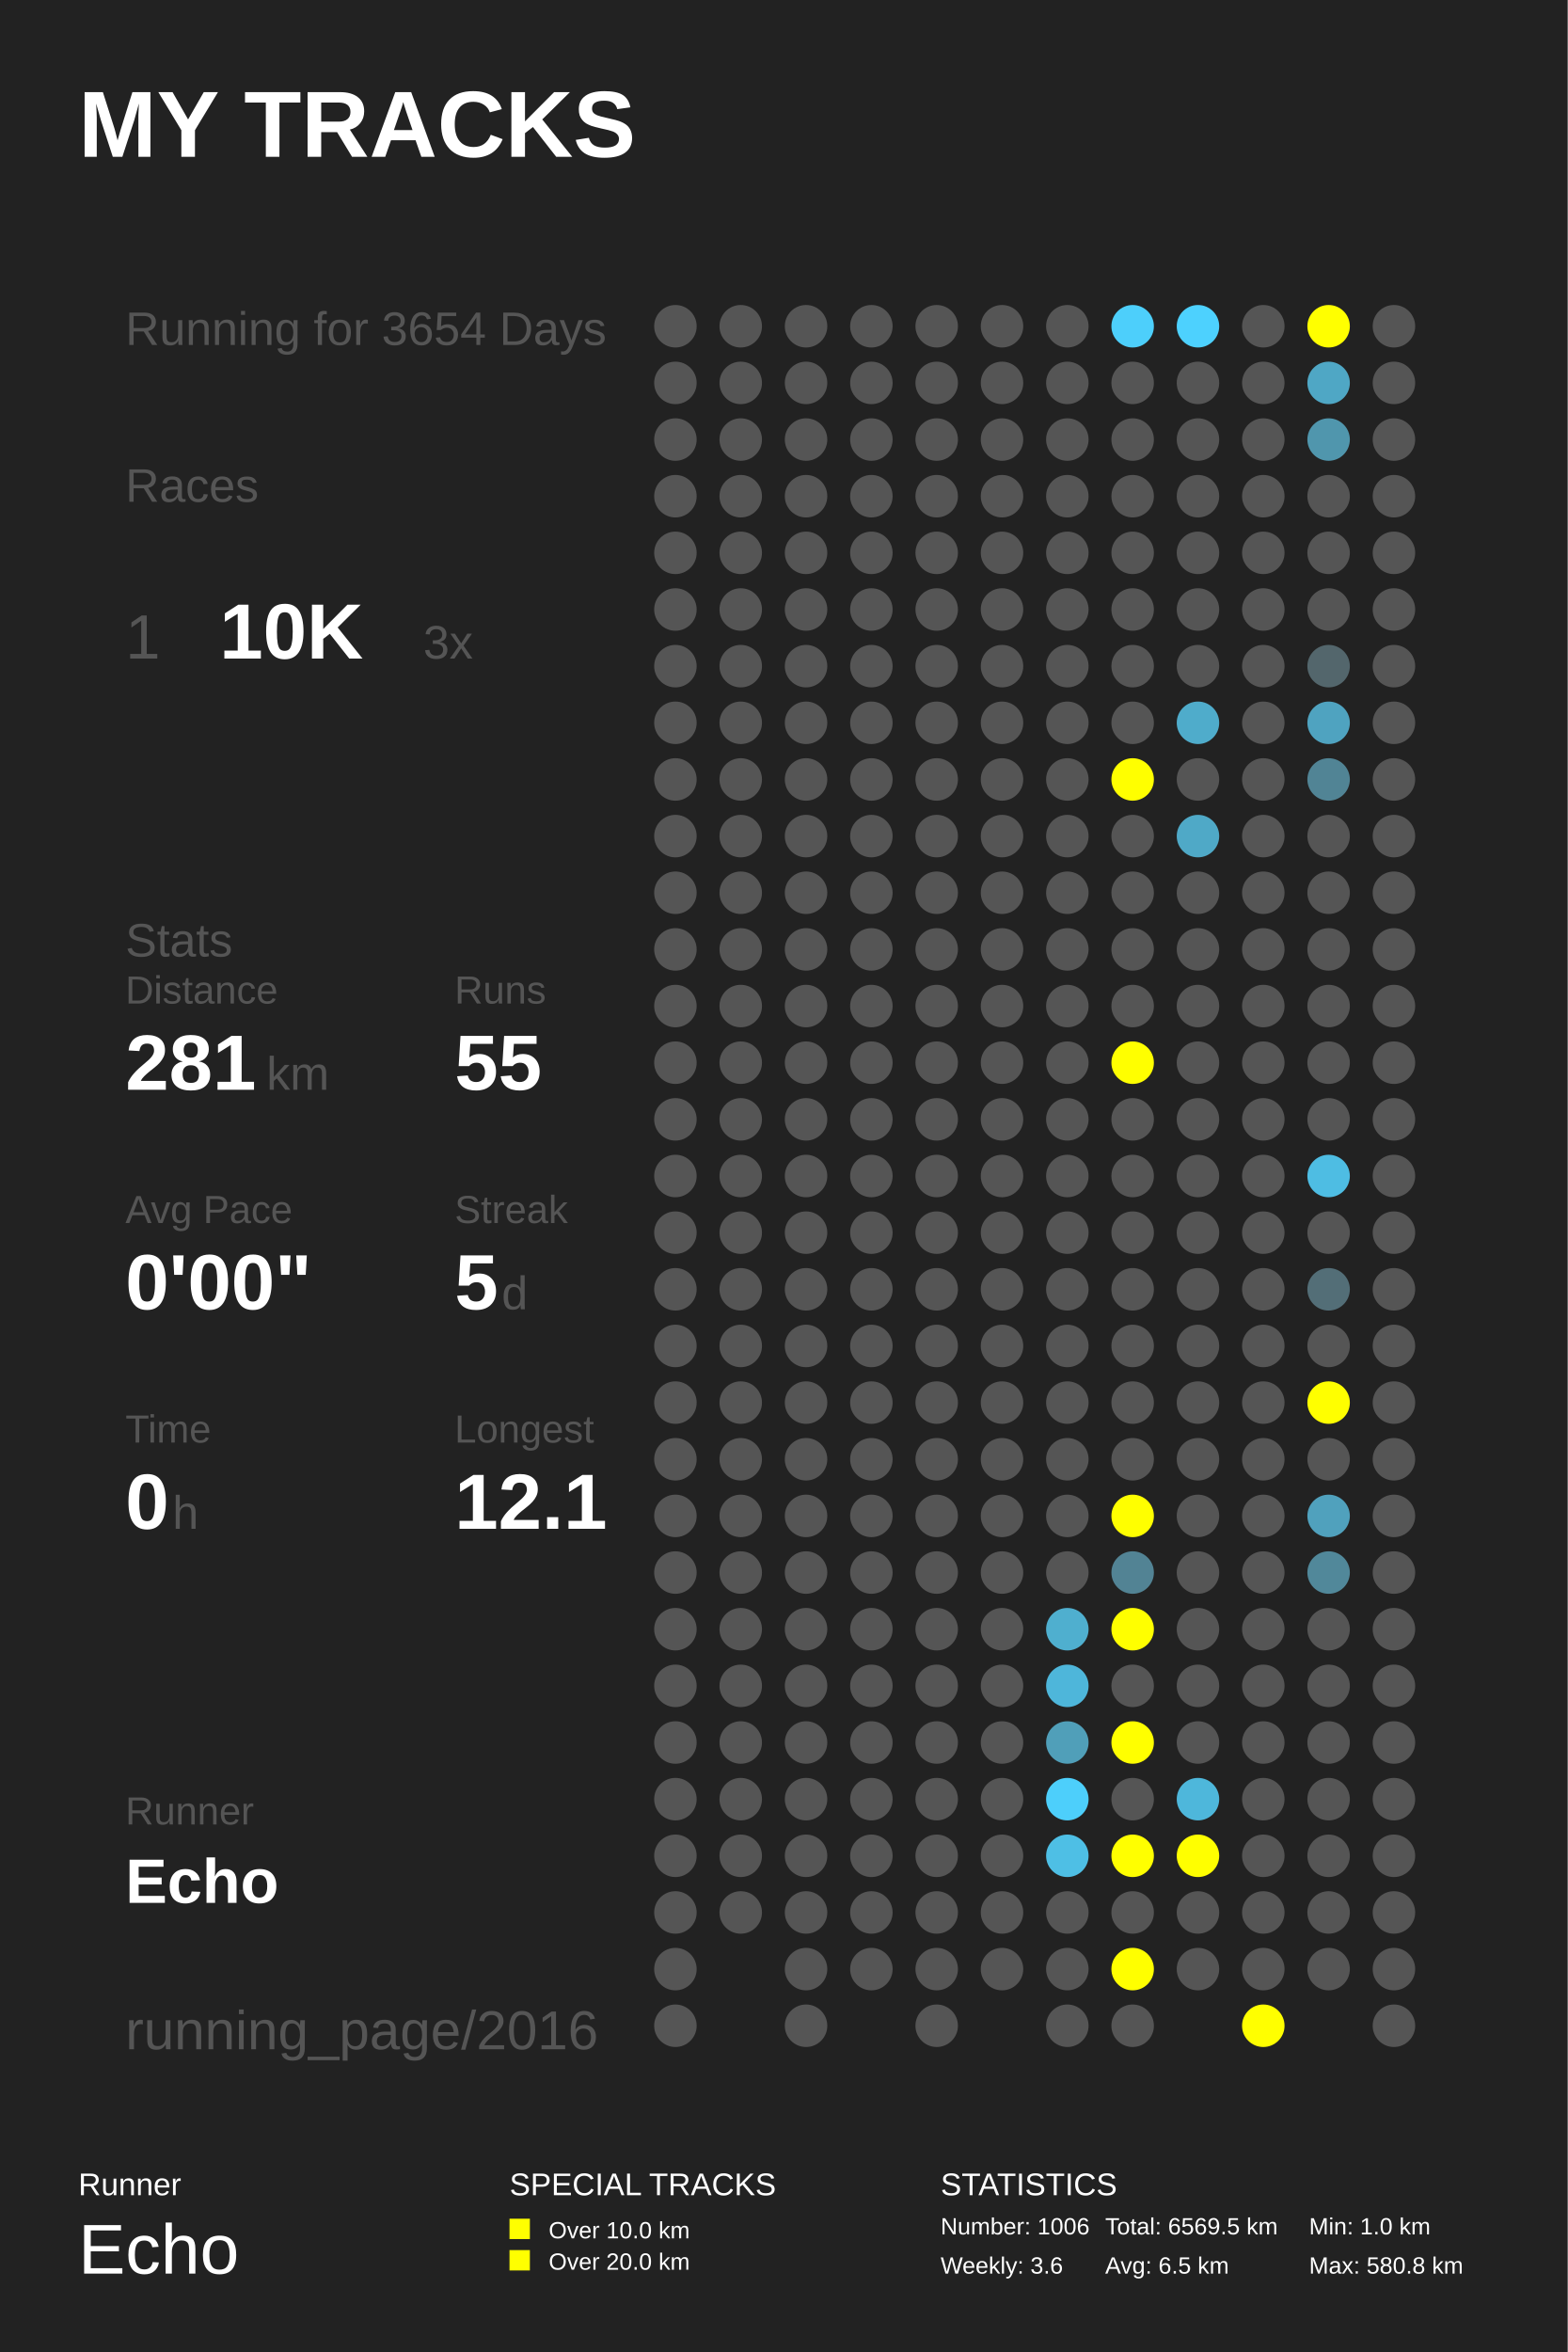
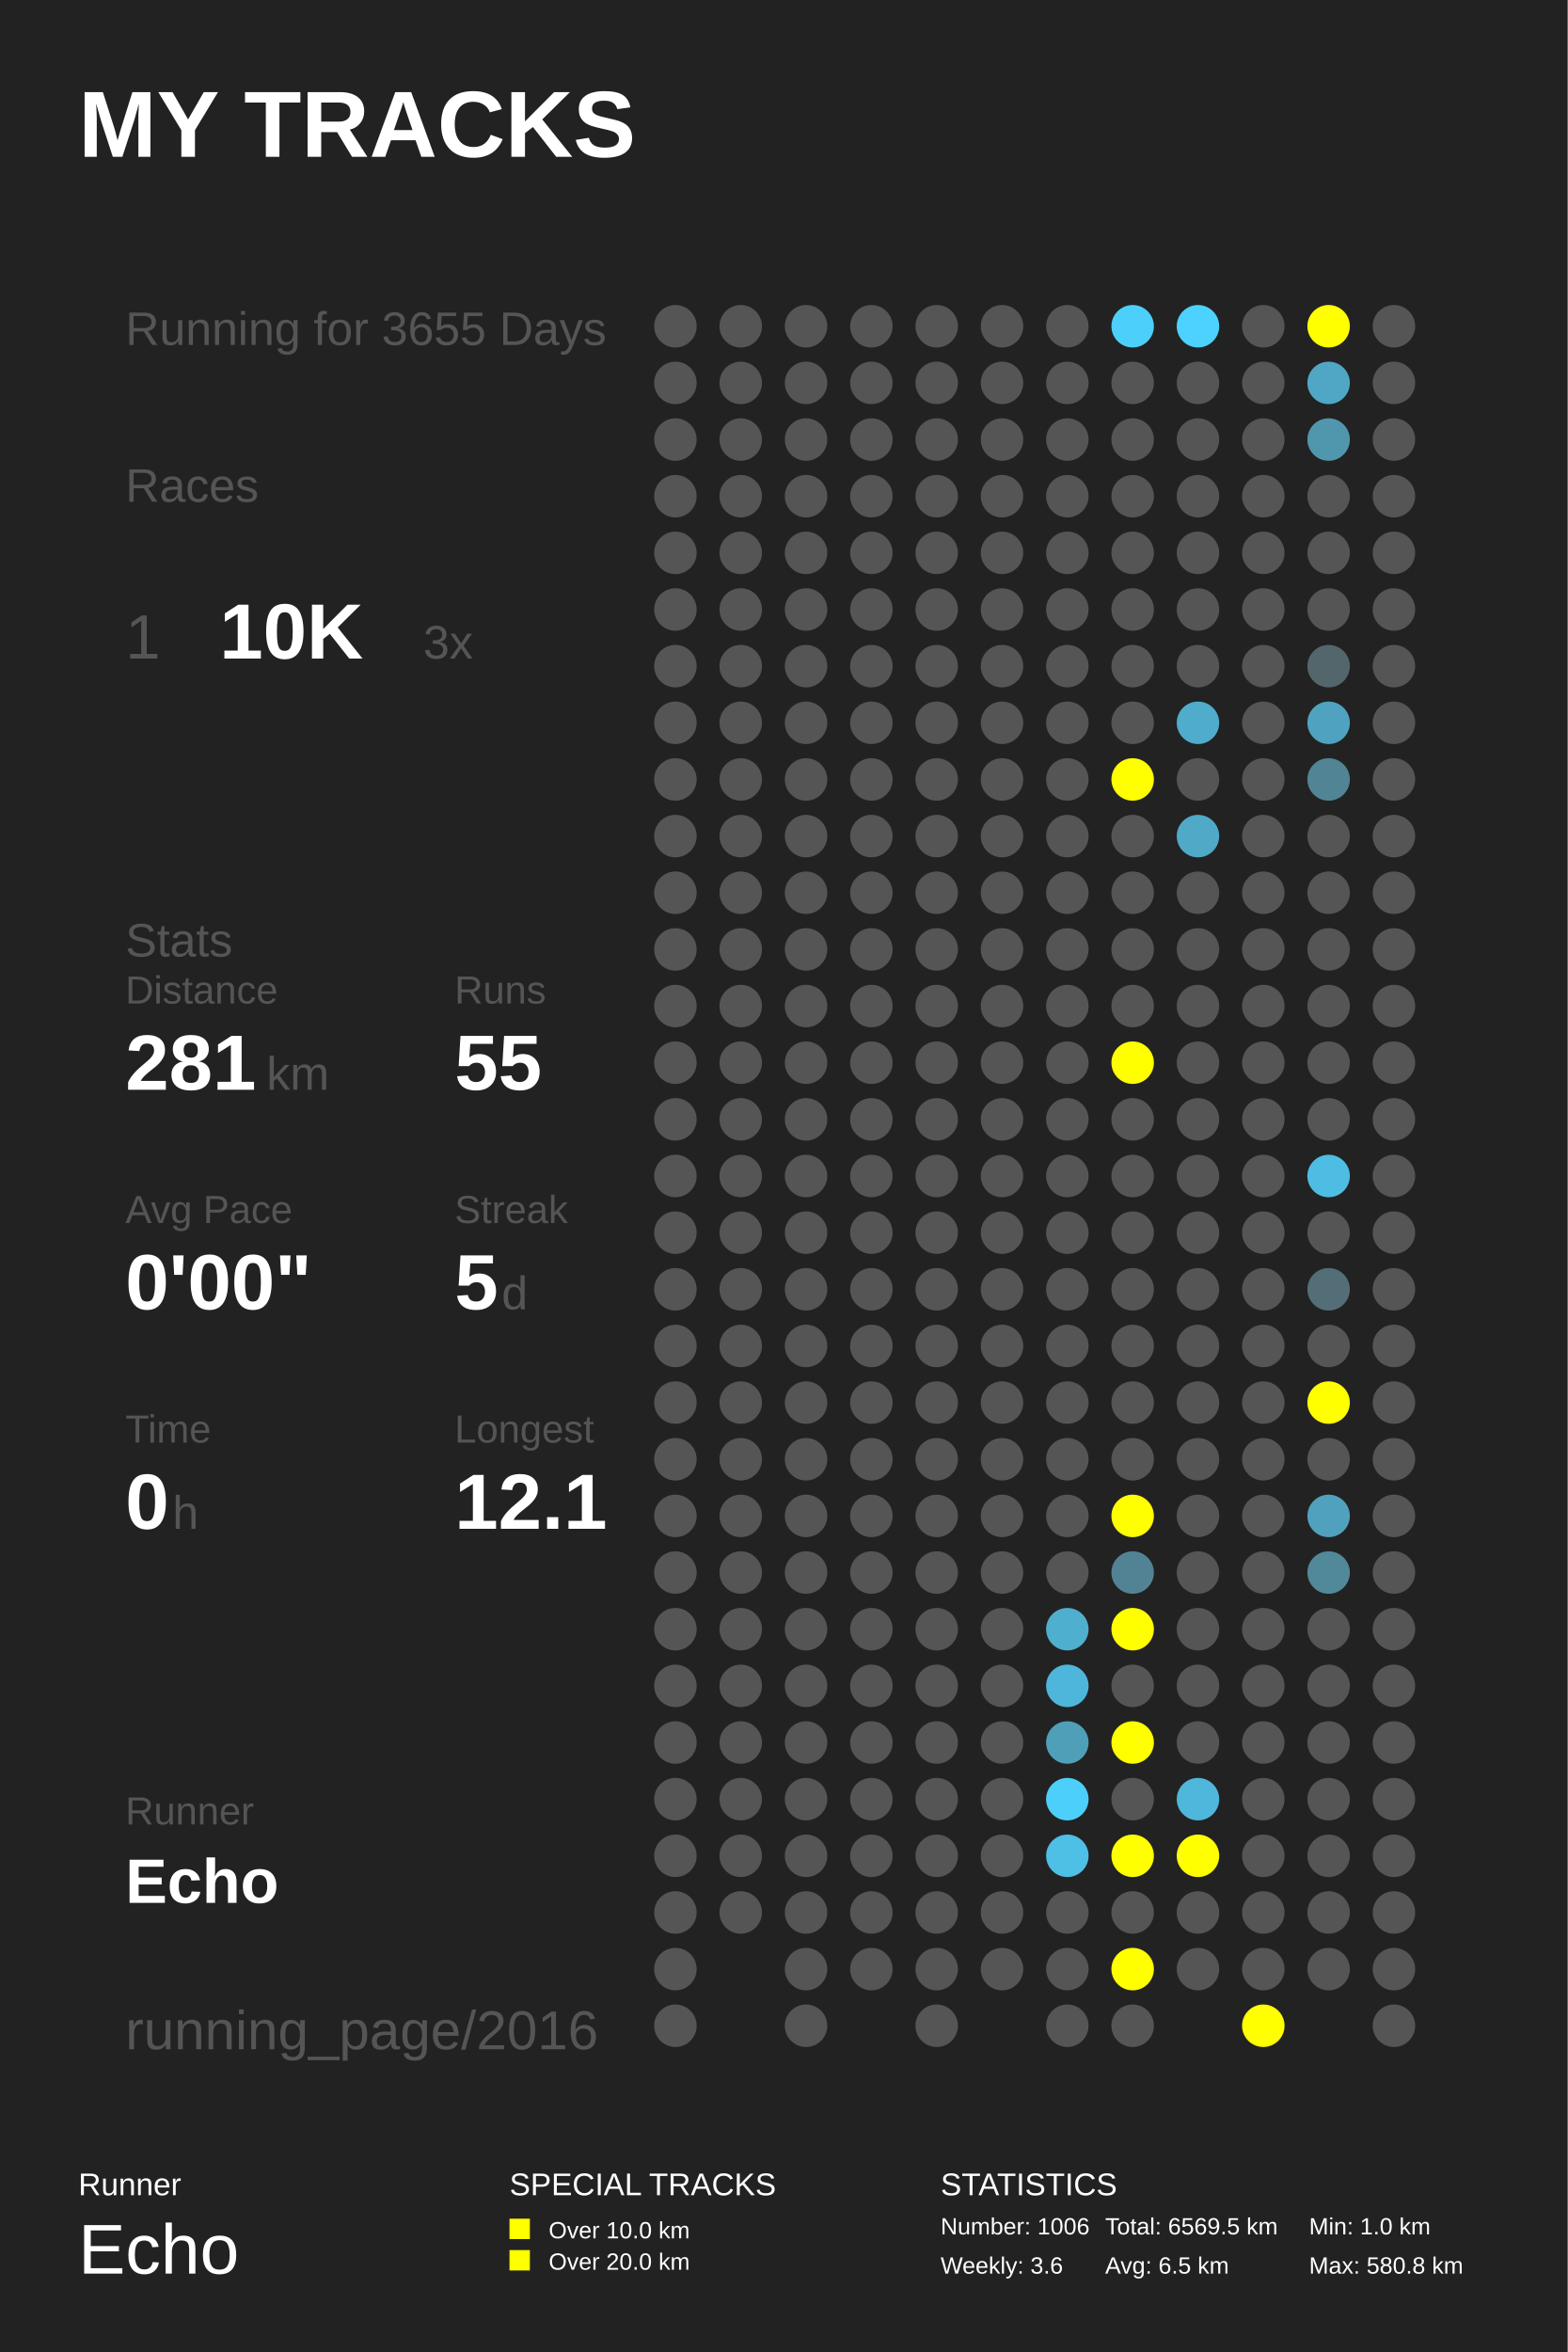
<svg xmlns="http://www.w3.org/2000/svg" baseProfile="full" height="300mm" version="1.1" viewBox="0,0,200,300" width="200mm">
  <defs />
  <rect fill="#222222" height="300" width="200" x="0" y="0" />
  <text fill="#FFFFFF" style="font-size:12px; font-family:Arial; font-weight:bold;" x="10" y="20">MY TRACKS</text>
  <text fill="#FFFFFF" style="font-size:4px; font-family:Arial" x="10" y="280">Runner</text>
  <text fill="#FFFFFF" style="font-size:9px; font-family:Arial" x="10" y="290">Echo</text>
  <text fill="#FFFFFF" style="font-size:4px; font-family:Arial" x="65" y="280">SPECIAL TRACKS</text>
  <rect fill="#FFFF00" height="2.6" width="2.6" x="65" y="283" />
  <text fill="#FFFFFF" style="font-size:3px; font-family:Arial" x="70" y="285.5">Over 10.0 km</text>
  <rect fill="#FFFF00" height="2.6" width="2.6" x="65" y="287" />
  <text fill="#FFFFFF" style="font-size:3px; font-family:Arial" x="70" y="289.5">Over 20.0 km</text>
  <text fill="#FFFFFF" style="font-size:4px; font-family:Arial" x="120" y="280">STATISTICS</text>
  <text fill="#FFFFFF" style="font-size:3px; font-family:Arial" x="120" y="285">Number: 1006</text>
  <text fill="#FFFFFF" style="font-size:3px; font-family:Arial" x="120" y="290">Weekly: 3.6</text>
  <text fill="#FFFFFF" style="font-size:3px; font-family:Arial" x="141" y="285">Total: 6569.5 km</text>
  <text fill="#FFFFFF" style="font-size:3px; font-family:Arial" x="141" y="290">Avg: 6.5 km</text>
  <text fill="#FFFFFF" style="font-size:3px; font-family:Arial" x="167" y="285">Min: 1.0 km</text>
  <text fill="#FFFFFF" style="font-size:3px; font-family:Arial" x="167" y="290">Max: 580.8 km</text>
-   <text fill="#555555" style="font-size:6px; font-family:Arial;" x="16" y="44">Running for 3654 Days</text>
+   <text fill="#555555" style="font-size:6px; font-family:Arial;" x="16" y="44">Running for 3655 Days</text>
  <text fill="#555555" style="font-size:6px; font-family:Arial;" x="16" y="64">Races</text>
  <text fill="#555555" style="font-size:8px; font-family:Arial;" x="16" y="84">1</text>
  <text fill="#FFFFFF" style="font-size:10px; font-family:Arial; font-weight:bold;" x="28" y="84">10K</text>
  <text fill="#555555" style="font-size:6px; font-family:Arial;" x="54" y="84">3x</text>
  <text fill="#555555" style="font-size:6px; font-family:Arial;" x="16" y="122">Stats</text>
  <text fill="#555555" style="font-size:5px; font-family:Arial;" x="16" y="128">Distance</text>
  <text fill="#FFFFFF" style="font-size:10px; font-family:Arial; font-weight:bold;" x="16" y="139">281</text>
  <text fill="#555555" style="font-size:6px; font-family:Arial;" x="34" y="139">km</text>
  <text fill="#555555" style="font-size:5px; font-family:Arial;" x="58" y="128">Runs</text>
  <text fill="#FFFFFF" style="font-size:10px; font-family:Arial; font-weight:bold;" x="58" y="139">55</text>
  <text fill="#555555" style="font-size:5px; font-family:Arial;" x="16" y="156">Avg Pace</text>
  <text fill="#FFFFFF" style="font-size:10px; font-family:Arial; font-weight:bold;" x="16" y="167">0'00"</text>
  <text fill="#555555" style="font-size:5px; font-family:Arial;" x="58" y="156">Streak</text>
  <text fill="#FFFFFF" style="font-size:10px; font-family:Arial; font-weight:bold;" x="58" y="167">5</text>
  <text fill="#555555" style="font-size:6px; font-family:Arial;" x="64" y="167">d</text>
  <text fill="#555555" style="font-size:5px; font-family:Arial;" x="16" y="184">Time</text>
  <text fill="#FFFFFF" style="font-size:10px; font-family:Arial; font-weight:bold;" x="16" y="195">0</text>
  <text fill="#555555" style="font-size:6px; font-family:Arial;" x="22" y="195">h</text>
  <text fill="#555555" style="font-size:5px; font-family:Arial;" x="58" y="184">Longest</text>
  <text fill="#FFFFFF" style="font-size:10px; font-family:Arial; font-weight:bold;" x="58" y="195">12.1</text>
  <text fill="#555555" style="font-size:5px; font-family:Arial;" x="16" y="232.71">Runner</text>
  <text fill="#FFFFFF" style="font-size:8px; font-family:Arial; font-weight:bold;" x="16" y="242.71">Echo</text>
  <text fill="#555555" style="font-size:7px; font-family:Arial;" x="16" y="261.387">running_page/2016</text>
  <circle cx="86.167" cy="41.613" fill="#555555" r="2.71" />
  <circle cx="86.167" cy="48.839" fill="#555555" r="2.71" />
  <circle cx="86.167" cy="56.065" fill="#555555" r="2.71" />
  <circle cx="86.167" cy="63.29" fill="#555555" r="2.71" />
  <circle cx="86.167" cy="70.516" fill="#555555" r="2.71" />
  <circle cx="86.167" cy="77.742" fill="#555555" r="2.71" />
  <circle cx="86.167" cy="84.968" fill="#555555" r="2.71" />
  <circle cx="86.167" cy="92.194" fill="#555555" r="2.71" />
  <circle cx="86.167" cy="99.419" fill="#555555" r="2.71" />
  <circle cx="86.167" cy="106.645" fill="#555555" r="2.71" />
  <circle cx="86.167" cy="113.871" fill="#555555" r="2.71" />
  <circle cx="86.167" cy="121.097" fill="#555555" r="2.71" />
  <circle cx="86.167" cy="128.323" fill="#555555" r="2.71" />
  <circle cx="86.167" cy="135.548" fill="#555555" r="2.71" />
  <circle cx="86.167" cy="142.774" fill="#555555" r="2.71" />
  <circle cx="86.167" cy="150.0" fill="#555555" r="2.71" />
  <circle cx="86.167" cy="157.226" fill="#555555" r="2.71" />
  <circle cx="86.167" cy="164.452" fill="#555555" r="2.71" />
  <circle cx="86.167" cy="171.677" fill="#555555" r="2.71" />
  <circle cx="86.167" cy="178.903" fill="#555555" r="2.71" />
  <circle cx="86.167" cy="186.129" fill="#555555" r="2.71" />
  <circle cx="86.167" cy="193.355" fill="#555555" r="2.71" />
  <circle cx="86.167" cy="200.581" fill="#555555" r="2.71" />
  <circle cx="86.167" cy="207.806" fill="#555555" r="2.71" />
  <circle cx="86.167" cy="215.032" fill="#555555" r="2.71" />
  <circle cx="86.167" cy="222.258" fill="#555555" r="2.71" />
  <circle cx="86.167" cy="229.484" fill="#555555" r="2.71" />
  <circle cx="86.167" cy="236.71" fill="#555555" r="2.71" />
  <circle cx="86.167" cy="243.935" fill="#555555" r="2.71" />
  <circle cx="86.167" cy="251.161" fill="#555555" r="2.71" />
  <circle cx="86.167" cy="258.387" fill="#555555" r="2.71" />
  <circle cx="94.5" cy="41.613" fill="#555555" r="2.71" />
  <circle cx="94.5" cy="48.839" fill="#555555" r="2.71" />
  <circle cx="94.5" cy="56.065" fill="#555555" r="2.71" />
  <circle cx="94.5" cy="63.29" fill="#555555" r="2.71" />
  <circle cx="94.5" cy="70.516" fill="#555555" r="2.71" />
  <circle cx="94.5" cy="77.742" fill="#555555" r="2.71" />
  <circle cx="94.5" cy="84.968" fill="#555555" r="2.71" />
  <circle cx="94.5" cy="92.194" fill="#555555" r="2.71" />
  <circle cx="94.5" cy="99.419" fill="#555555" r="2.71" />
  <circle cx="94.5" cy="106.645" fill="#555555" r="2.71" />
  <circle cx="94.5" cy="113.871" fill="#555555" r="2.71" />
  <circle cx="94.5" cy="121.097" fill="#555555" r="2.71" />
  <circle cx="94.5" cy="128.323" fill="#555555" r="2.71" />
  <circle cx="94.5" cy="135.548" fill="#555555" r="2.71" />
  <circle cx="94.5" cy="142.774" fill="#555555" r="2.71" />
  <circle cx="94.5" cy="150.0" fill="#555555" r="2.71" />
  <circle cx="94.5" cy="157.226" fill="#555555" r="2.71" />
  <circle cx="94.5" cy="164.452" fill="#555555" r="2.71" />
  <circle cx="94.5" cy="171.677" fill="#555555" r="2.71" />
  <circle cx="94.5" cy="178.903" fill="#555555" r="2.71" />
  <circle cx="94.5" cy="186.129" fill="#555555" r="2.71" />
  <circle cx="94.5" cy="193.355" fill="#555555" r="2.71" />
  <circle cx="94.5" cy="200.581" fill="#555555" r="2.71" />
  <circle cx="94.5" cy="207.806" fill="#555555" r="2.71" />
  <circle cx="94.5" cy="215.032" fill="#555555" r="2.71" />
  <circle cx="94.5" cy="222.258" fill="#555555" r="2.71" />
  <circle cx="94.5" cy="229.484" fill="#555555" r="2.71" />
  <circle cx="94.5" cy="236.71" fill="#555555" r="2.71" />
  <circle cx="94.5" cy="243.935" fill="#555555" r="2.71" />
  <circle cx="102.833" cy="41.613" fill="#555555" r="2.71" />
  <circle cx="102.833" cy="48.839" fill="#555555" r="2.71" />
  <circle cx="102.833" cy="56.065" fill="#555555" r="2.71" />
  <circle cx="102.833" cy="63.29" fill="#555555" r="2.71" />
  <circle cx="102.833" cy="70.516" fill="#555555" r="2.71" />
  <circle cx="102.833" cy="77.742" fill="#555555" r="2.71" />
  <circle cx="102.833" cy="84.968" fill="#555555" r="2.71" />
  <circle cx="102.833" cy="92.194" fill="#555555" r="2.71" />
  <circle cx="102.833" cy="99.419" fill="#555555" r="2.71" />
  <circle cx="102.833" cy="106.645" fill="#555555" r="2.71" />
  <circle cx="102.833" cy="113.871" fill="#555555" r="2.71" />
  <circle cx="102.833" cy="121.097" fill="#555555" r="2.71" />
  <circle cx="102.833" cy="128.323" fill="#555555" r="2.71" />
  <circle cx="102.833" cy="135.548" fill="#555555" r="2.71" />
  <circle cx="102.833" cy="142.774" fill="#555555" r="2.71" />
  <circle cx="102.833" cy="150.0" fill="#555555" r="2.71" />
  <circle cx="102.833" cy="157.226" fill="#555555" r="2.71" />
  <circle cx="102.833" cy="164.452" fill="#555555" r="2.71" />
  <circle cx="102.833" cy="171.677" fill="#555555" r="2.71" />
  <circle cx="102.833" cy="178.903" fill="#555555" r="2.71" />
  <circle cx="102.833" cy="186.129" fill="#555555" r="2.71" />
  <circle cx="102.833" cy="193.355" fill="#555555" r="2.71" />
  <circle cx="102.833" cy="200.581" fill="#555555" r="2.71" />
  <circle cx="102.833" cy="207.806" fill="#555555" r="2.71" />
  <circle cx="102.833" cy="215.032" fill="#555555" r="2.71" />
  <circle cx="102.833" cy="222.258" fill="#555555" r="2.71" />
  <circle cx="102.833" cy="229.484" fill="#555555" r="2.71" />
  <circle cx="102.833" cy="236.71" fill="#555555" r="2.71" />
  <circle cx="102.833" cy="243.935" fill="#555555" r="2.71" />
  <circle cx="102.833" cy="251.161" fill="#555555" r="2.71" />
  <circle cx="102.833" cy="258.387" fill="#555555" r="2.71" />
  <circle cx="111.167" cy="41.613" fill="#555555" r="2.71" />
  <circle cx="111.167" cy="48.839" fill="#555555" r="2.71" />
  <circle cx="111.167" cy="56.065" fill="#555555" r="2.71" />
  <circle cx="111.167" cy="63.29" fill="#555555" r="2.71" />
  <circle cx="111.167" cy="70.516" fill="#555555" r="2.71" />
  <circle cx="111.167" cy="77.742" fill="#555555" r="2.71" />
  <circle cx="111.167" cy="84.968" fill="#555555" r="2.71" />
  <circle cx="111.167" cy="92.194" fill="#555555" r="2.71" />
  <circle cx="111.167" cy="99.419" fill="#555555" r="2.71" />
  <circle cx="111.167" cy="106.645" fill="#555555" r="2.71" />
  <circle cx="111.167" cy="113.871" fill="#555555" r="2.71" />
  <circle cx="111.167" cy="121.097" fill="#555555" r="2.71" />
  <circle cx="111.167" cy="128.323" fill="#555555" r="2.71" />
  <circle cx="111.167" cy="135.548" fill="#555555" r="2.71" />
  <circle cx="111.167" cy="142.774" fill="#555555" r="2.71" />
  <circle cx="111.167" cy="150.0" fill="#555555" r="2.71" />
  <circle cx="111.167" cy="157.226" fill="#555555" r="2.71" />
  <circle cx="111.167" cy="164.452" fill="#555555" r="2.71" />
  <circle cx="111.167" cy="171.677" fill="#555555" r="2.71" />
  <circle cx="111.167" cy="178.903" fill="#555555" r="2.71" />
  <circle cx="111.167" cy="186.129" fill="#555555" r="2.71" />
  <circle cx="111.167" cy="193.355" fill="#555555" r="2.71" />
  <circle cx="111.167" cy="200.581" fill="#555555" r="2.71" />
  <circle cx="111.167" cy="207.806" fill="#555555" r="2.71" />
  <circle cx="111.167" cy="215.032" fill="#555555" r="2.71" />
  <circle cx="111.167" cy="222.258" fill="#555555" r="2.71" />
  <circle cx="111.167" cy="229.484" fill="#555555" r="2.71" />
  <circle cx="111.167" cy="236.71" fill="#555555" r="2.71" />
  <circle cx="111.167" cy="243.935" fill="#555555" r="2.71" />
  <circle cx="111.167" cy="251.161" fill="#555555" r="2.71" />
  <circle cx="119.5" cy="41.613" fill="#555555" r="2.71" />
  <circle cx="119.5" cy="48.839" fill="#555555" r="2.71" />
  <circle cx="119.5" cy="56.065" fill="#555555" r="2.71" />
  <circle cx="119.5" cy="63.29" fill="#555555" r="2.71" />
  <circle cx="119.5" cy="70.516" fill="#555555" r="2.71" />
  <circle cx="119.5" cy="77.742" fill="#555555" r="2.71" />
  <circle cx="119.5" cy="84.968" fill="#555555" r="2.71" />
  <circle cx="119.5" cy="92.194" fill="#555555" r="2.71" />
  <circle cx="119.5" cy="99.419" fill="#555555" r="2.71" />
  <circle cx="119.5" cy="106.645" fill="#555555" r="2.71" />
  <circle cx="119.5" cy="113.871" fill="#555555" r="2.71" />
  <circle cx="119.5" cy="121.097" fill="#555555" r="2.71" />
  <circle cx="119.5" cy="128.323" fill="#555555" r="2.71" />
  <circle cx="119.5" cy="135.548" fill="#555555" r="2.71" />
  <circle cx="119.5" cy="142.774" fill="#555555" r="2.71" />
  <circle cx="119.5" cy="150.0" fill="#555555" r="2.71" />
  <circle cx="119.5" cy="157.226" fill="#555555" r="2.71" />
  <circle cx="119.5" cy="164.452" fill="#555555" r="2.71" />
  <circle cx="119.5" cy="171.677" fill="#555555" r="2.71" />
  <circle cx="119.5" cy="178.903" fill="#555555" r="2.71" />
  <circle cx="119.5" cy="186.129" fill="#555555" r="2.71" />
  <circle cx="119.5" cy="193.355" fill="#555555" r="2.71" />
  <circle cx="119.5" cy="200.581" fill="#555555" r="2.71" />
  <circle cx="119.5" cy="207.806" fill="#555555" r="2.71" />
  <circle cx="119.5" cy="215.032" fill="#555555" r="2.71" />
  <circle cx="119.5" cy="222.258" fill="#555555" r="2.71" />
  <circle cx="119.5" cy="229.484" fill="#555555" r="2.71" />
  <circle cx="119.5" cy="236.71" fill="#555555" r="2.71" />
  <circle cx="119.5" cy="243.935" fill="#555555" r="2.71" />
  <circle cx="119.5" cy="251.161" fill="#555555" r="2.71" />
  <circle cx="119.5" cy="258.387" fill="#555555" r="2.71" />
  <circle cx="127.833" cy="41.613" fill="#555555" r="2.71" />
  <circle cx="127.833" cy="48.839" fill="#555555" r="2.71" />
  <circle cx="127.833" cy="56.065" fill="#555555" r="2.71" />
  <circle cx="127.833" cy="63.29" fill="#555555" r="2.71" />
  <circle cx="127.833" cy="70.516" fill="#555555" r="2.71" />
  <circle cx="127.833" cy="77.742" fill="#555555" r="2.71" />
  <circle cx="127.833" cy="84.968" fill="#555555" r="2.71" />
  <circle cx="127.833" cy="92.194" fill="#555555" r="2.71" />
  <circle cx="127.833" cy="99.419" fill="#555555" r="2.71" />
  <circle cx="127.833" cy="106.645" fill="#555555" r="2.71" />
  <circle cx="127.833" cy="113.871" fill="#555555" r="2.71" />
  <circle cx="127.833" cy="121.097" fill="#555555" r="2.71" />
  <circle cx="127.833" cy="128.323" fill="#555555" r="2.71" />
  <circle cx="127.833" cy="135.548" fill="#555555" r="2.71" />
  <circle cx="127.833" cy="142.774" fill="#555555" r="2.71" />
  <circle cx="127.833" cy="150.0" fill="#555555" r="2.71" />
  <circle cx="127.833" cy="157.226" fill="#555555" r="2.71" />
  <circle cx="127.833" cy="164.452" fill="#555555" r="2.71" />
  <circle cx="127.833" cy="171.677" fill="#555555" r="2.71" />
  <circle cx="127.833" cy="178.903" fill="#555555" r="2.71" />
  <circle cx="127.833" cy="186.129" fill="#555555" r="2.71" />
  <circle cx="127.833" cy="193.355" fill="#555555" r="2.71" />
  <circle cx="127.833" cy="200.581" fill="#555555" r="2.71" />
  <circle cx="127.833" cy="207.806" fill="#555555" r="2.71" />
  <circle cx="127.833" cy="215.032" fill="#555555" r="2.71" />
  <circle cx="127.833" cy="222.258" fill="#555555" r="2.71" />
  <circle cx="127.833" cy="229.484" fill="#555555" r="2.71" />
  <circle cx="127.833" cy="236.71" fill="#555555" r="2.71" />
  <circle cx="127.833" cy="243.935" fill="#555555" r="2.71" />
  <circle cx="127.833" cy="251.161" fill="#555555" r="2.71" />
  <circle cx="136.167" cy="41.613" fill="#555555" r="2.71" />
  <circle cx="136.167" cy="48.839" fill="#555555" r="2.71" />
  <circle cx="136.167" cy="56.065" fill="#555555" r="2.71" />
  <circle cx="136.167" cy="63.29" fill="#555555" r="2.71" />
  <circle cx="136.167" cy="70.516" fill="#555555" r="2.71" />
  <circle cx="136.167" cy="77.742" fill="#555555" r="2.71" />
  <circle cx="136.167" cy="84.968" fill="#555555" r="2.71" />
  <circle cx="136.167" cy="92.194" fill="#555555" r="2.71" />
  <circle cx="136.167" cy="99.419" fill="#555555" r="2.71" />
  <circle cx="136.167" cy="106.645" fill="#555555" r="2.71" />
  <circle cx="136.167" cy="113.871" fill="#555555" r="2.71" />
  <circle cx="136.167" cy="121.097" fill="#555555" r="2.71" />
  <circle cx="136.167" cy="128.323" fill="#555555" r="2.71" />
  <circle cx="136.167" cy="135.548" fill="#555555" r="2.71" />
  <circle cx="136.167" cy="142.774" fill="#555555" r="2.71" />
  <circle cx="136.167" cy="150.0" fill="#555555" r="2.71" />
  <circle cx="136.167" cy="157.226" fill="#555555" r="2.71" />
  <circle cx="136.167" cy="164.452" fill="#555555" r="2.71" />
  <circle cx="136.167" cy="171.677" fill="#555555" r="2.71" />
  <circle cx="136.167" cy="178.903" fill="#555555" r="2.71" />
  <circle cx="136.167" cy="186.129" fill="#555555" r="2.71" />
  <circle cx="136.167" cy="193.355" fill="#555555" r="2.71" />
  <circle cx="136.167" cy="200.581" fill="#555555" r="2.71" />
  <circle cx="136.167" cy="207.806" fill="#4fafcf" r="2.71" />
  <circle cx="136.167" cy="215.032" fill="#4eb6da" r="2.71" />
  <circle cx="136.167" cy="222.258" fill="#509fb9" r="2.71" />
  <circle cx="136.167" cy="229.484" fill="#4dcffb" r="2.71" />
  <circle cx="136.167" cy="236.71" fill="#4ebfe5" r="2.71" />
  <circle cx="136.167" cy="243.935" fill="#555555" r="2.71" />
  <circle cx="136.167" cy="251.161" fill="#555555" r="2.71" />
  <circle cx="136.167" cy="258.387" fill="#555555" r="2.71" />
  <circle cx="144.5" cy="41.613" fill="#4dcffb" r="2.71" />
  <circle cx="144.5" cy="48.839" fill="#555555" r="2.71" />
  <circle cx="144.5" cy="56.065" fill="#555555" r="2.71" />
  <circle cx="144.5" cy="63.29" fill="#555555" r="2.71" />
  <circle cx="144.5" cy="70.516" fill="#555555" r="2.71" />
  <circle cx="144.5" cy="77.742" fill="#555555" r="2.71" />
  <circle cx="144.5" cy="84.968" fill="#555555" r="2.71" />
  <circle cx="144.5" cy="92.194" fill="#555555" r="2.71" />
  <circle cx="144.5" cy="99.419" fill="#FFFF00" r="2.71" />
  <circle cx="144.5" cy="106.645" fill="#555555" r="2.71" />
  <circle cx="144.5" cy="113.871" fill="#555555" r="2.71" />
  <circle cx="144.5" cy="121.097" fill="#555555" r="2.71" />
  <circle cx="144.5" cy="128.323" fill="#555555" r="2.71" />
  <circle cx="144.5" cy="135.548" fill="#FFFF00" r="2.71" />
  <circle cx="144.5" cy="142.774" fill="#555555" r="2.71" />
  <circle cx="144.5" cy="150.0" fill="#555555" r="2.71" />
  <circle cx="144.5" cy="157.226" fill="#555555" r="2.71" />
  <circle cx="144.5" cy="164.452" fill="#555555" r="2.71" />
  <circle cx="144.5" cy="171.677" fill="#555555" r="2.71" />
  <circle cx="144.5" cy="178.903" fill="#555555" r="2.71" />
  <circle cx="144.5" cy="186.129" fill="#555555" r="2.71" />
  <circle cx="144.5" cy="193.355" fill="#FFFF00" r="2.71" />
  <circle cx="144.5" cy="200.581" fill="#528394" r="2.71" />
  <circle cx="144.5" cy="207.806" fill="#FFFF00" r="2.71" />
  <circle cx="144.5" cy="215.032" fill="#555555" r="2.71" />
  <circle cx="144.5" cy="222.258" fill="#FFFF00" r="2.71" />
  <circle cx="144.5" cy="229.484" fill="#555555" r="2.71" />
  <circle cx="144.5" cy="236.71" fill="#FFFF00" r="2.71" />
  <circle cx="144.5" cy="243.935" fill="#555555" r="2.71" />
  <circle cx="144.5" cy="251.161" fill="#FFFF00" r="2.71" />
  <circle cx="144.5" cy="258.387" fill="#555555" r="2.71" />
  <circle cx="152.833" cy="41.613" fill="#4dd1fe" r="2.71" />
  <circle cx="152.833" cy="48.839" fill="#555555" r="2.71" />
  <circle cx="152.833" cy="56.065" fill="#555555" r="2.71" />
  <circle cx="152.833" cy="63.29" fill="#555555" r="2.71" />
  <circle cx="152.833" cy="70.516" fill="#555555" r="2.71" />
  <circle cx="152.833" cy="77.742" fill="#555555" r="2.71" />
  <circle cx="152.833" cy="84.968" fill="#555555" r="2.71" />
  <circle cx="152.833" cy="92.194" fill="#4faccb" r="2.71" />
  <circle cx="152.833" cy="99.419" fill="#555555" r="2.71" />
  <circle cx="152.833" cy="106.645" fill="#4fa9c7" r="2.71" />
  <circle cx="152.833" cy="113.871" fill="#555555" r="2.71" />
  <circle cx="152.833" cy="121.097" fill="#555555" r="2.71" />
  <circle cx="152.833" cy="128.323" fill="#555555" r="2.71" />
  <circle cx="152.833" cy="135.548" fill="#555555" r="2.71" />
  <circle cx="152.833" cy="142.774" fill="#555555" r="2.71" />
  <circle cx="152.833" cy="150.0" fill="#555555" r="2.71" />
  <circle cx="152.833" cy="157.226" fill="#555555" r="2.71" />
  <circle cx="152.833" cy="164.452" fill="#555555" r="2.71" />
  <circle cx="152.833" cy="171.677" fill="#555555" r="2.71" />
  <circle cx="152.833" cy="178.903" fill="#555555" r="2.71" />
  <circle cx="152.833" cy="186.129" fill="#555555" r="2.71" />
  <circle cx="152.833" cy="193.355" fill="#555555" r="2.71" />
  <circle cx="152.833" cy="200.581" fill="#555555" r="2.71" />
  <circle cx="152.833" cy="207.806" fill="#555555" r="2.71" />
  <circle cx="152.833" cy="215.032" fill="#555555" r="2.71" />
  <circle cx="152.833" cy="222.258" fill="#555555" r="2.71" />
  <circle cx="152.833" cy="229.484" fill="#4eb7db" r="2.71" />
  <circle cx="152.833" cy="236.71" fill="#FFFF00" r="2.71" />
  <circle cx="152.833" cy="243.935" fill="#555555" r="2.71" />
  <circle cx="152.833" cy="251.161" fill="#555555" r="2.71" />
  <circle cx="161.167" cy="41.613" fill="#555555" r="2.71" />
  <circle cx="161.167" cy="48.839" fill="#555555" r="2.71" />
  <circle cx="161.167" cy="56.065" fill="#555555" r="2.71" />
  <circle cx="161.167" cy="63.29" fill="#555555" r="2.71" />
  <circle cx="161.167" cy="70.516" fill="#555555" r="2.71" />
  <circle cx="161.167" cy="77.742" fill="#555555" r="2.71" />
  <circle cx="161.167" cy="84.968" fill="#555555" r="2.71" />
  <circle cx="161.167" cy="92.194" fill="#555555" r="2.71" />
  <circle cx="161.167" cy="99.419" fill="#555555" r="2.71" />
  <circle cx="161.167" cy="106.645" fill="#555555" r="2.71" />
  <circle cx="161.167" cy="113.871" fill="#555555" r="2.71" />
  <circle cx="161.167" cy="121.097" fill="#555555" r="2.71" />
  <circle cx="161.167" cy="128.323" fill="#555555" r="2.71" />
  <circle cx="161.167" cy="135.548" fill="#555555" r="2.71" />
  <circle cx="161.167" cy="142.774" fill="#555555" r="2.71" />
  <circle cx="161.167" cy="150.0" fill="#555555" r="2.71" />
  <circle cx="161.167" cy="157.226" fill="#555555" r="2.71" />
  <circle cx="161.167" cy="164.452" fill="#555555" r="2.71" />
  <circle cx="161.167" cy="171.677" fill="#555555" r="2.71" />
  <circle cx="161.167" cy="178.903" fill="#555555" r="2.71" />
  <circle cx="161.167" cy="186.129" fill="#555555" r="2.71" />
  <circle cx="161.167" cy="193.355" fill="#555555" r="2.71" />
  <circle cx="161.167" cy="200.581" fill="#555555" r="2.71" />
  <circle cx="161.167" cy="207.806" fill="#555555" r="2.71" />
  <circle cx="161.167" cy="215.032" fill="#555555" r="2.71" />
  <circle cx="161.167" cy="222.258" fill="#555555" r="2.71" />
  <circle cx="161.167" cy="229.484" fill="#555555" r="2.71" />
  <circle cx="161.167" cy="236.71" fill="#555555" r="2.71" />
  <circle cx="161.167" cy="243.935" fill="#555555" r="2.71" />
  <circle cx="161.167" cy="251.161" fill="#555555" r="2.71" />
  <circle cx="161.167" cy="258.387" fill="#FFFF00" r="2.71" />
  <circle cx="169.5" cy="41.613" fill="#FFFF00" r="2.71" />
  <circle cx="169.5" cy="48.839" fill="#4fa7c5" r="2.71" />
  <circle cx="169.5" cy="56.065" fill="#5096ad" r="2.71" />
  <circle cx="169.5" cy="63.29" fill="#555555" r="2.71" />
  <circle cx="169.5" cy="70.516" fill="#555555" r="2.71" />
  <circle cx="169.5" cy="77.742" fill="#555555" r="2.71" />
  <circle cx="169.5" cy="84.968" fill="#53666c" r="2.71" />
  <circle cx="169.5" cy="92.194" fill="#4fa3c0" r="2.71" />
  <circle cx="169.5" cy="99.419" fill="#518495" r="2.71" />
  <circle cx="169.5" cy="106.645" fill="#555555" r="2.71" />
  <circle cx="169.5" cy="113.871" fill="#555555" r="2.71" />
  <circle cx="169.5" cy="121.097" fill="#555555" r="2.71" />
  <circle cx="169.5" cy="128.323" fill="#555555" r="2.71" />
  <circle cx="169.5" cy="135.548" fill="#555555" r="2.71" />
  <circle cx="169.5" cy="142.774" fill="#555555" r="2.71" />
  <circle cx="169.5" cy="150.0" fill="#4ebde3" r="2.71" />
  <circle cx="169.5" cy="157.226" fill="#555555" r="2.71" />
  <circle cx="169.5" cy="164.452" fill="#536e77" r="2.71" />
  <circle cx="169.5" cy="171.677" fill="#555555" r="2.71" />
  <circle cx="169.5" cy="178.903" fill="#FFFF00" r="2.71" />
  <circle cx="169.5" cy="186.129" fill="#555555" r="2.71" />
  <circle cx="169.5" cy="193.355" fill="#50a1bd" r="2.71" />
  <circle cx="169.5" cy="200.581" fill="#51889a" r="2.71" />
  <circle cx="169.5" cy="207.806" fill="#555555" r="2.71" />
  <circle cx="169.5" cy="215.032" fill="#555555" r="2.71" />
  <circle cx="169.5" cy="222.258" fill="#555555" r="2.71" />
  <circle cx="169.5" cy="229.484" fill="#555555" r="2.71" />
  <circle cx="169.5" cy="236.71" fill="#555555" r="2.71" />
  <circle cx="169.5" cy="243.935" fill="#555555" r="2.71" />
  <circle cx="169.5" cy="251.161" fill="#555555" r="2.71" />
  <circle cx="177.833" cy="41.613" fill="#555555" r="2.71" />
  <circle cx="177.833" cy="48.839" fill="#555555" r="2.71" />
  <circle cx="177.833" cy="56.065" fill="#555555" r="2.71" />
  <circle cx="177.833" cy="63.29" fill="#555555" r="2.71" />
  <circle cx="177.833" cy="70.516" fill="#555555" r="2.71" />
  <circle cx="177.833" cy="77.742" fill="#555555" r="2.71" />
  <circle cx="177.833" cy="84.968" fill="#555555" r="2.71" />
  <circle cx="177.833" cy="92.194" fill="#555555" r="2.71" />
  <circle cx="177.833" cy="99.419" fill="#555555" r="2.71" />
  <circle cx="177.833" cy="106.645" fill="#555555" r="2.71" />
  <circle cx="177.833" cy="113.871" fill="#555555" r="2.71" />
  <circle cx="177.833" cy="121.097" fill="#555555" r="2.71" />
  <circle cx="177.833" cy="128.323" fill="#555555" r="2.71" />
  <circle cx="177.833" cy="135.548" fill="#555555" r="2.71" />
  <circle cx="177.833" cy="142.774" fill="#555555" r="2.71" />
  <circle cx="177.833" cy="150.0" fill="#555555" r="2.71" />
  <circle cx="177.833" cy="157.226" fill="#555555" r="2.71" />
  <circle cx="177.833" cy="164.452" fill="#555555" r="2.71" />
  <circle cx="177.833" cy="171.677" fill="#555555" r="2.71" />
  <circle cx="177.833" cy="178.903" fill="#555555" r="2.71" />
  <circle cx="177.833" cy="186.129" fill="#555555" r="2.71" />
  <circle cx="177.833" cy="193.355" fill="#555555" r="2.71" />
  <circle cx="177.833" cy="200.581" fill="#555555" r="2.71" />
  <circle cx="177.833" cy="207.806" fill="#555555" r="2.71" />
  <circle cx="177.833" cy="215.032" fill="#555555" r="2.71" />
  <circle cx="177.833" cy="222.258" fill="#555555" r="2.71" />
  <circle cx="177.833" cy="229.484" fill="#555555" r="2.71" />
  <circle cx="177.833" cy="236.71" fill="#555555" r="2.71" />
  <circle cx="177.833" cy="243.935" fill="#555555" r="2.71" />
  <circle cx="177.833" cy="251.161" fill="#555555" r="2.71" />
  <circle cx="177.833" cy="258.387" fill="#555555" r="2.71" />
</svg>
